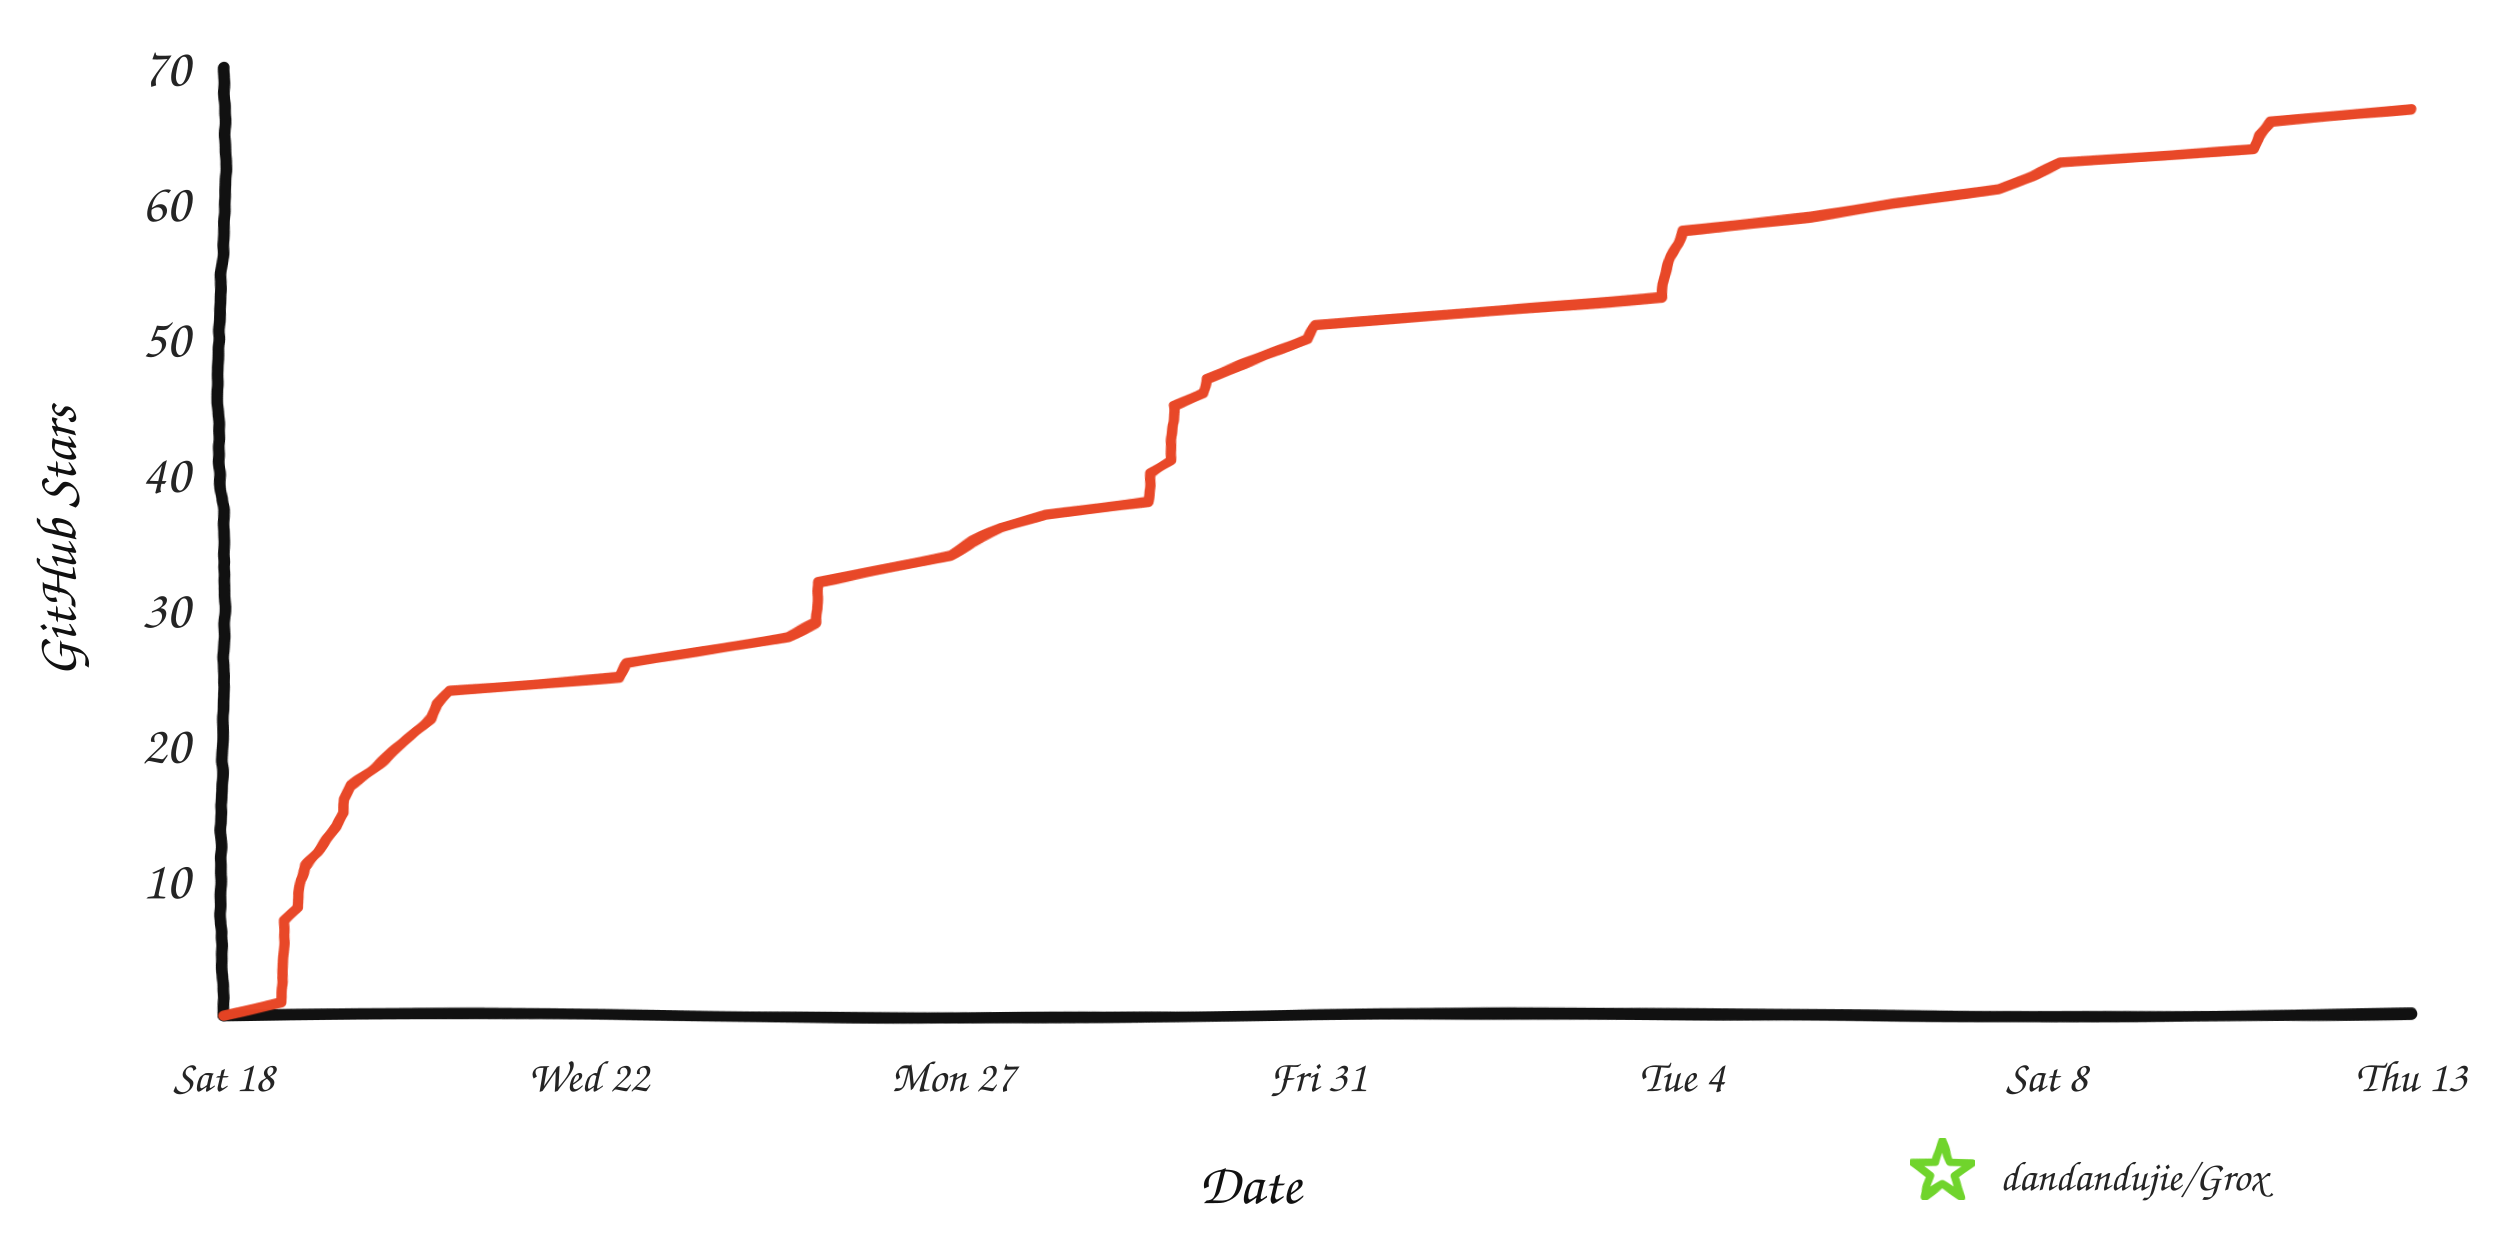
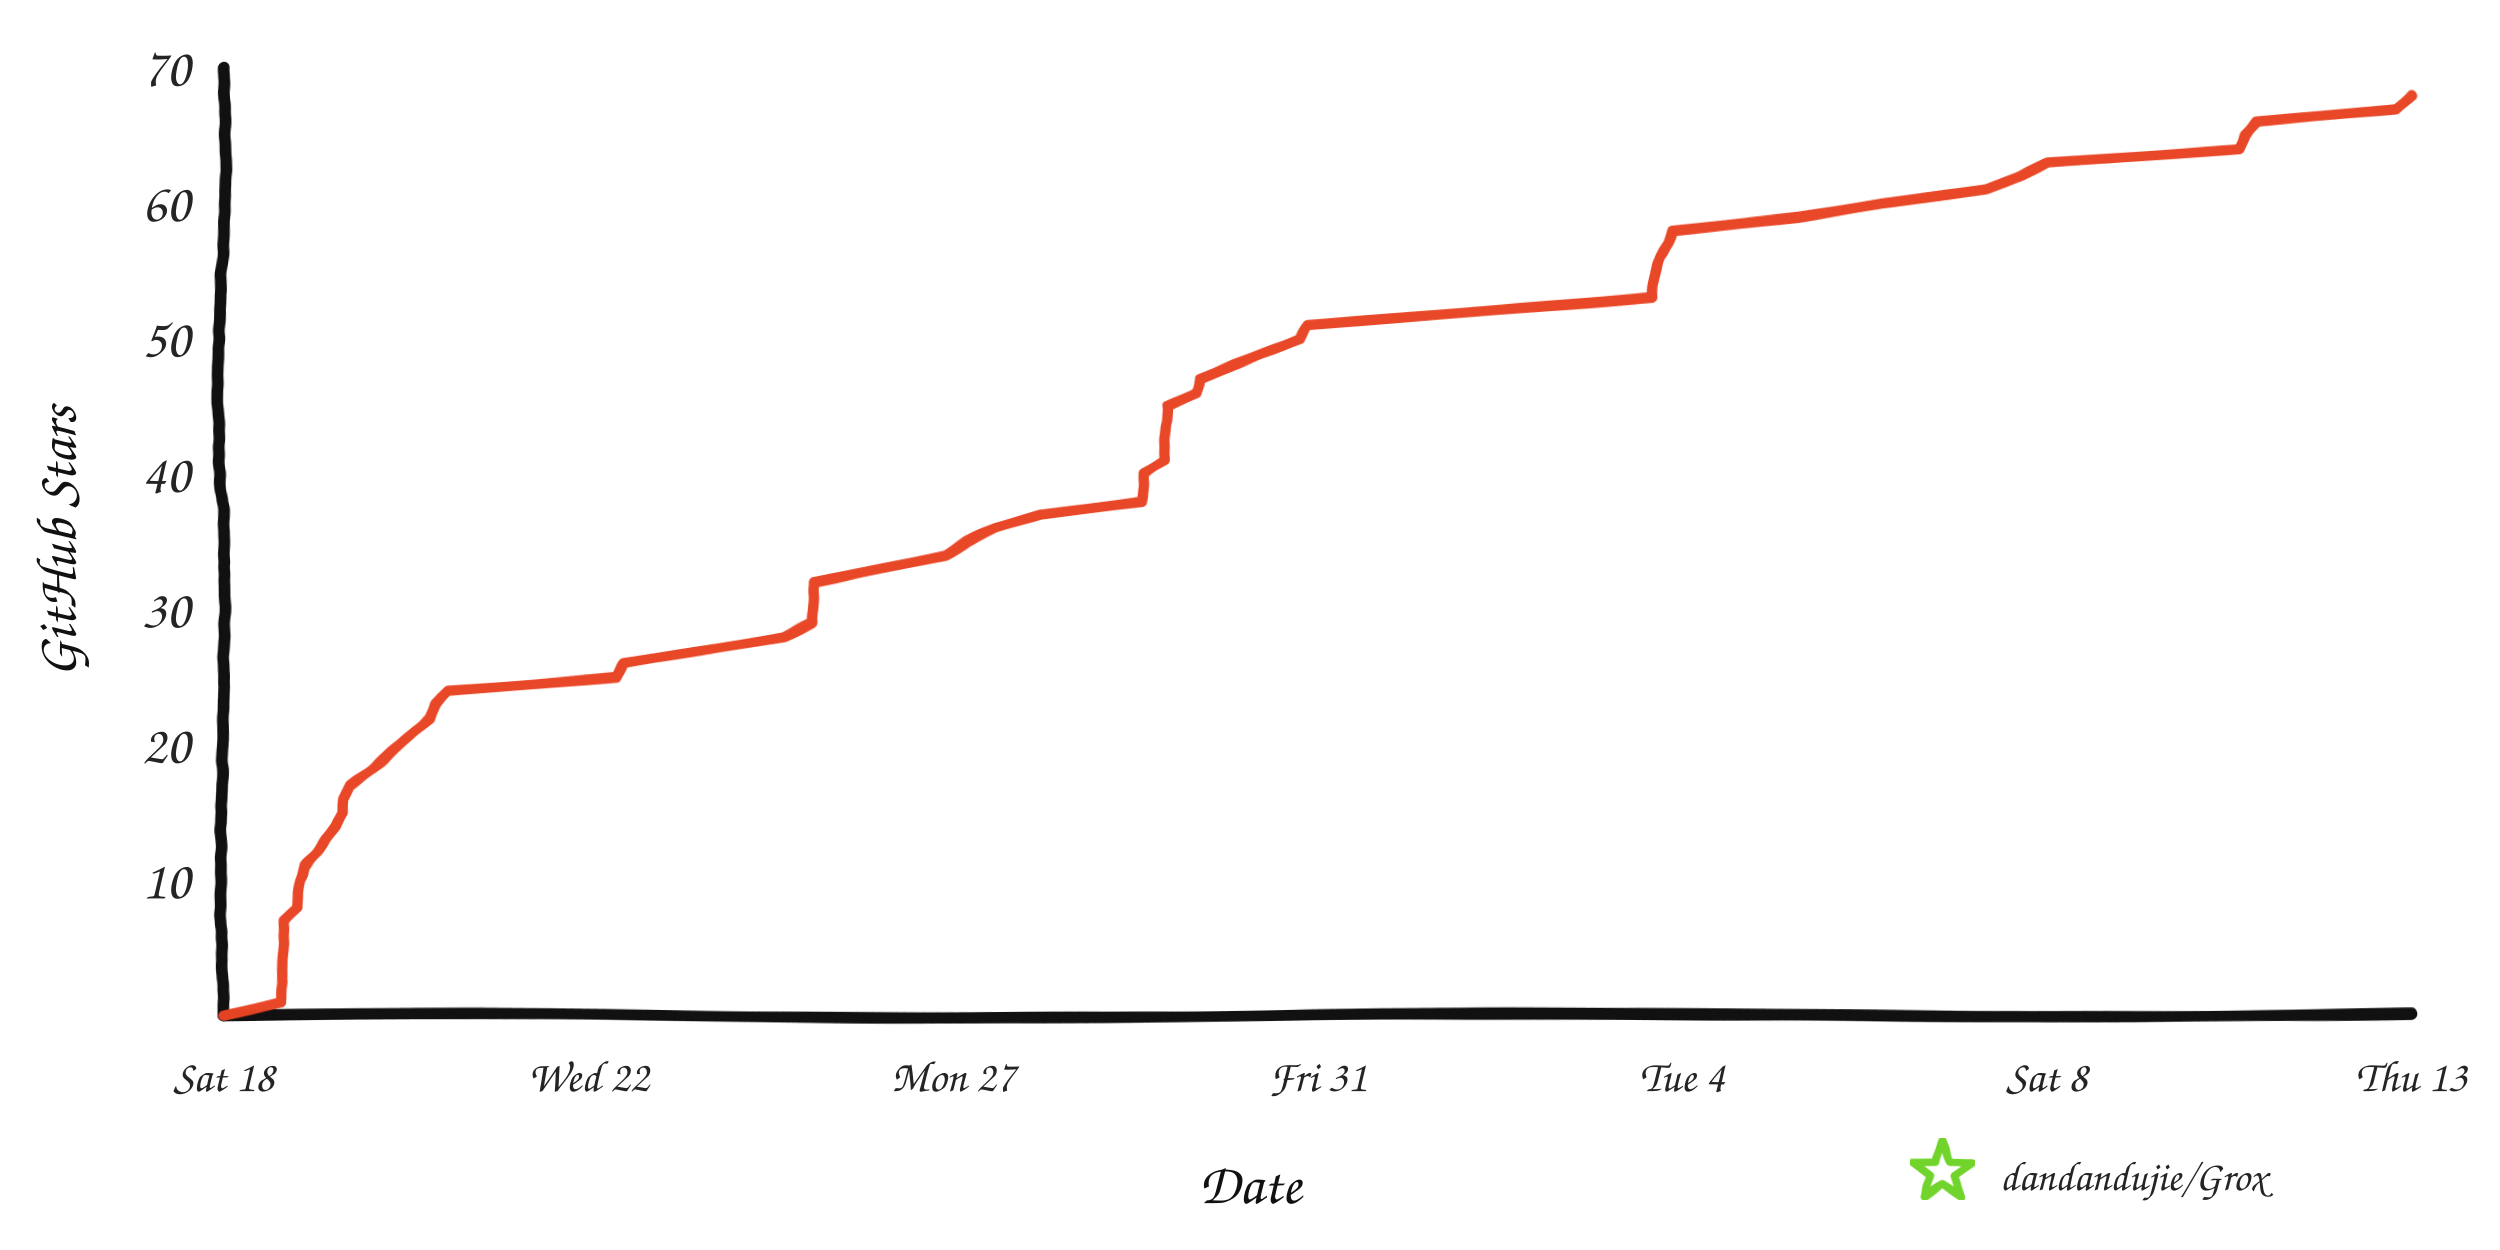
<svg xmlns="http://www.w3.org/2000/svg" width="960" height="480" viewBox="0 0 960 480" role="img" aria-labelledby="title desc">
  <defs>
    <filter id="rough" x="-4%" y="-4%" width="108%" height="108%">
      <feTurbulence type="fractalNoise" baseFrequency="0.008 0.12" numOctaves="2" seed="17" result="noise" />
      <feDisplacementMap in="SourceGraphic" in2="noise" scale="1.6" xChannelSelector="R" yChannelSelector="G" />
    </filter>
  </defs>
  <rect width="960" height="480" fill="#ffffff" />
  <g filter="url(#rough)" fill="none" stroke-linecap="round" stroke-linejoin="round">
    <path d="M 86 390 C 225 387, 336 393, 478 390 S 720 393, 926 389" stroke="#111111" stroke-width="4.5" />
    <path d="M 86 390 C 82 322, 89 254, 85 188 S 89 88, 86 26" stroke="#111111" stroke-width="4.5" />
-     <path d="M 86.0 390.0 L 108.0 384.8 L 108.1 379.6 L 108.5 374.4 L 108.8 369.2 L 108.9 364.0 L 109.1 358.8 L 109.3 353.6 L 114.4 348.4 L 114.5 343.2 L 115.2 338.0 L 117.3 332.8 L 122.0 327.6 L 125.3 322.4 L 129.2 317.2 L 131.8 312.0 L 132.0 306.8 L 134.7 301.6 L 141.9 296.4 L 148.2 291.2 L 154.2 286.0 L 159.6 280.8 L 165.4 275.6 L 167.9 270.4 L 172.7 265.2 L 237.7 260.0 L 240.9 254.8 L 272.9 249.6 L 302.7 244.4 L 313.5 239.2 L 313.9 234.0 L 313.9 228.8 L 314.0 223.6 L 340.0 218.4 L 364.7 213.2 L 373.4 208.0 L 384.6 202.8 L 401.5 197.6 L 440.8 192.4 L 441.4 187.2 L 441.9 182.0 L 449.3 176.8 L 449.6 171.6 L 450.1 166.4 L 450.6 161.2 L 450.6 156.0 L 462.2 150.8 L 463.3 145.6 L 476.2 140.4 L 489.2 135.2 L 502.2 130.0 L 504.8 124.8 L 571.2 119.6 L 638.1 114.4 L 638.5 109.2 L 639.7 104.0 L 641.1 98.8 L 644.2 93.6 L 646.3 88.4 L 695.4 83.2 L 727.2 78.0 L 767.3 72.8 L 780.6 67.6 L 791.4 62.4 L 865.4 57.2 L 867.7 52.0 L 871.9 46.8 L 926.0 41.6 L 926.0 41.6" stroke="#e84424" stroke-width="4" opacity="0.98" />
+     <path d="M 86.0 390.0 L 107.9 384.8 L 108.0 379.6 L 108.4 374.4 L 108.6 369.2 L 108.7 364.0 L 108.9 358.8 L 109.2 353.6 L 114.2 348.4 L 114.3 343.2 L 115.0 338.0 L 117.1 332.8 L 121.8 327.6 L 125.0 322.4 L 128.9 317.2 L 131.5 312.0 L 131.7 306.8 L 134.4 301.6 L 141.5 296.4 L 147.8 291.2 L 153.7 286.0 L 159.1 280.8 L 164.9 275.6 L 167.3 270.4 L 172.1 265.2 L 236.6 260.0 L 239.8 254.8 L 271.6 249.6 L 301.2 244.4 L 312.0 239.2 L 312.3 234.0 L 312.4 228.8 L 312.4 223.6 L 338.2 218.4 L 362.8 213.2 L 371.4 208.0 L 382.5 202.8 L 399.4 197.6 L 438.3 192.4 L 438.9 187.2 L 439.4 182.0 L 446.8 176.8 L 447.1 171.6 L 447.5 166.4 L 448.0 161.2 L 448.1 156.0 L 459.6 150.8 L 460.7 145.6 L 473.5 140.4 L 486.4 135.2 L 499.3 130.0 L 501.9 124.8 L 567.8 119.6 L 634.3 114.4 L 634.7 109.2 L 635.8 104.0 L 637.2 98.8 L 640.3 93.6 L 642.4 88.4 L 691.1 83.2 L 722.7 78.0 L 762.5 72.8 L 775.8 67.6 L 786.5 62.4 L 860.0 57.2 L 862.2 52.0 L 866.5 46.8 L 920.2 41.6 L 926.0 36.4 L 926.0 36.4" stroke="#e84424" stroke-width="4" opacity="0.98" />
  </g>
  <text x="73" y="345.0" text-anchor="end" fill="#242424" font-family="'Comic Sans MS','Segoe Print','Bradley Hand',cursive" font-size="21">10</text>
  <text x="73" y="293.0" text-anchor="end" fill="#242424" font-family="'Comic Sans MS','Segoe Print','Bradley Hand',cursive" font-size="21">20</text>
  <text x="73" y="241.0" text-anchor="end" fill="#242424" font-family="'Comic Sans MS','Segoe Print','Bradley Hand',cursive" font-size="21">30</text>
  <text x="73" y="189.0" text-anchor="end" fill="#242424" font-family="'Comic Sans MS','Segoe Print','Bradley Hand',cursive" font-size="21">40</text>
  <text x="73" y="137.0" text-anchor="end" fill="#242424" font-family="'Comic Sans MS','Segoe Print','Bradley Hand',cursive" font-size="21">50</text>
  <text x="73" y="85.0" text-anchor="end" fill="#242424" font-family="'Comic Sans MS','Segoe Print','Bradley Hand',cursive" font-size="21">60</text>
  <text x="73" y="33.0" text-anchor="end" fill="#242424" font-family="'Comic Sans MS','Segoe Print','Bradley Hand',cursive" font-size="21">70</text>
  <text x="86.0" y="419" text-anchor="middle" fill="#242424" font-family="'Comic Sans MS','Segoe Print','Bradley Hand',cursive" font-size="17">Sat 18</text>
  <text x="226.0" y="419" text-anchor="middle" fill="#242424" font-family="'Comic Sans MS','Segoe Print','Bradley Hand',cursive" font-size="17">Wed 22</text>
  <text x="366.0" y="419" text-anchor="middle" fill="#242424" font-family="'Comic Sans MS','Segoe Print','Bradley Hand',cursive" font-size="17">Mon 27</text>
  <text x="506.0" y="419" text-anchor="middle" fill="#242424" font-family="'Comic Sans MS','Segoe Print','Bradley Hand',cursive" font-size="17">Fri 31</text>
  <text x="646.0" y="419" text-anchor="middle" fill="#242424" font-family="'Comic Sans MS','Segoe Print','Bradley Hand',cursive" font-size="17">Tue 4</text>
  <text x="786.0" y="419" text-anchor="middle" fill="#242424" font-family="'Comic Sans MS','Segoe Print','Bradley Hand',cursive" font-size="17">Sat 8</text>
  <text x="926.0" y="419" text-anchor="middle" fill="#242424" font-family="'Comic Sans MS','Segoe Print','Bradley Hand',cursive" font-size="17">Thu 13</text>
  <text x="480" y="462" text-anchor="middle" fill="#111111" font-family="'Comic Sans MS','Segoe Print','Bradley Hand',cursive" font-size="22">Date</text>
  <text x="29" y="208" text-anchor="middle" fill="#111111" font-family="'Comic Sans MS','Segoe Print','Bradley Hand',cursive" font-size="22" transform="rotate(-90 29 208)">GitHub Stars</text>
  <polygon points="746.0,438.0 748.8,446.1 757.4,446.3 750.6,451.5 753.1,459.7 746.0,454.8 738.9,459.7 741.4,451.5 734.6,446.3 743.2,446.1" fill="none" stroke="#70d42c" stroke-width="3" stroke-linejoin="round" filter="url(#rough)" />
  <text x="768" y="457" fill="#242424" font-family="'Comic Sans MS','Segoe Print','Bradley Hand',cursive" font-size="16">dandandujie/Grox</text>
</svg>
